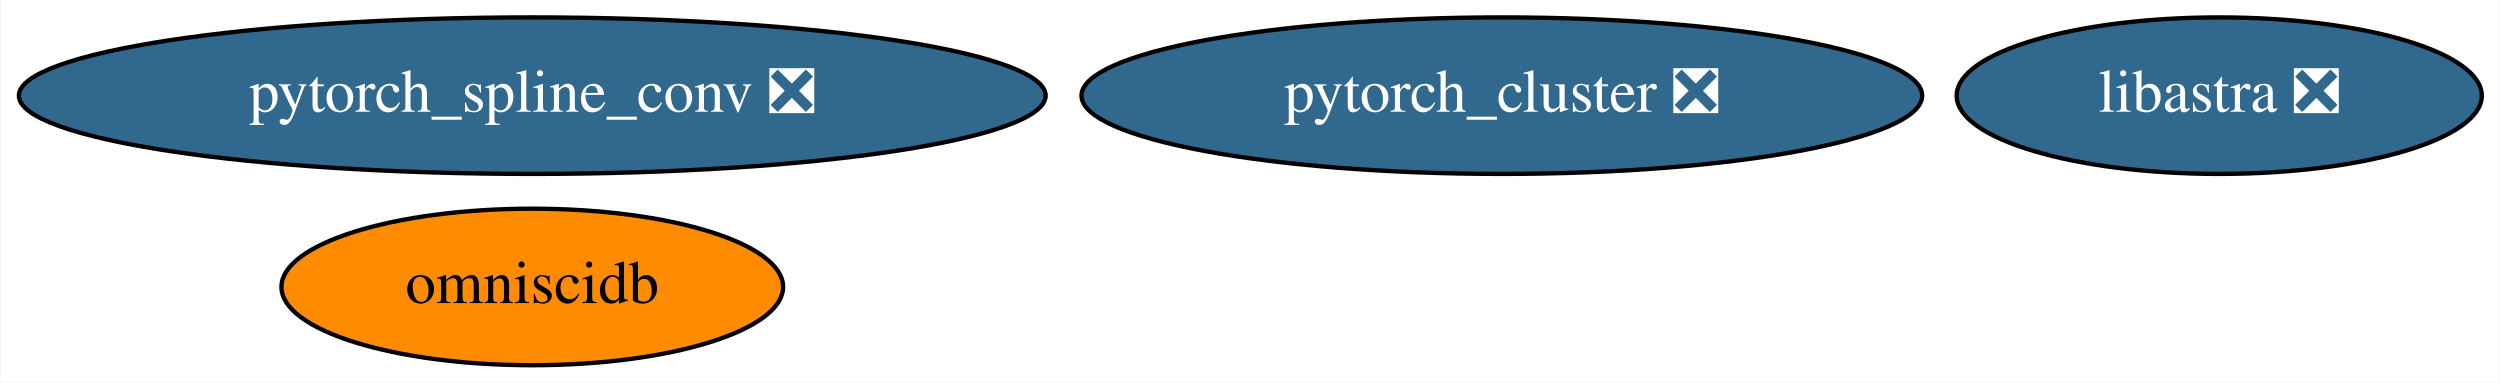
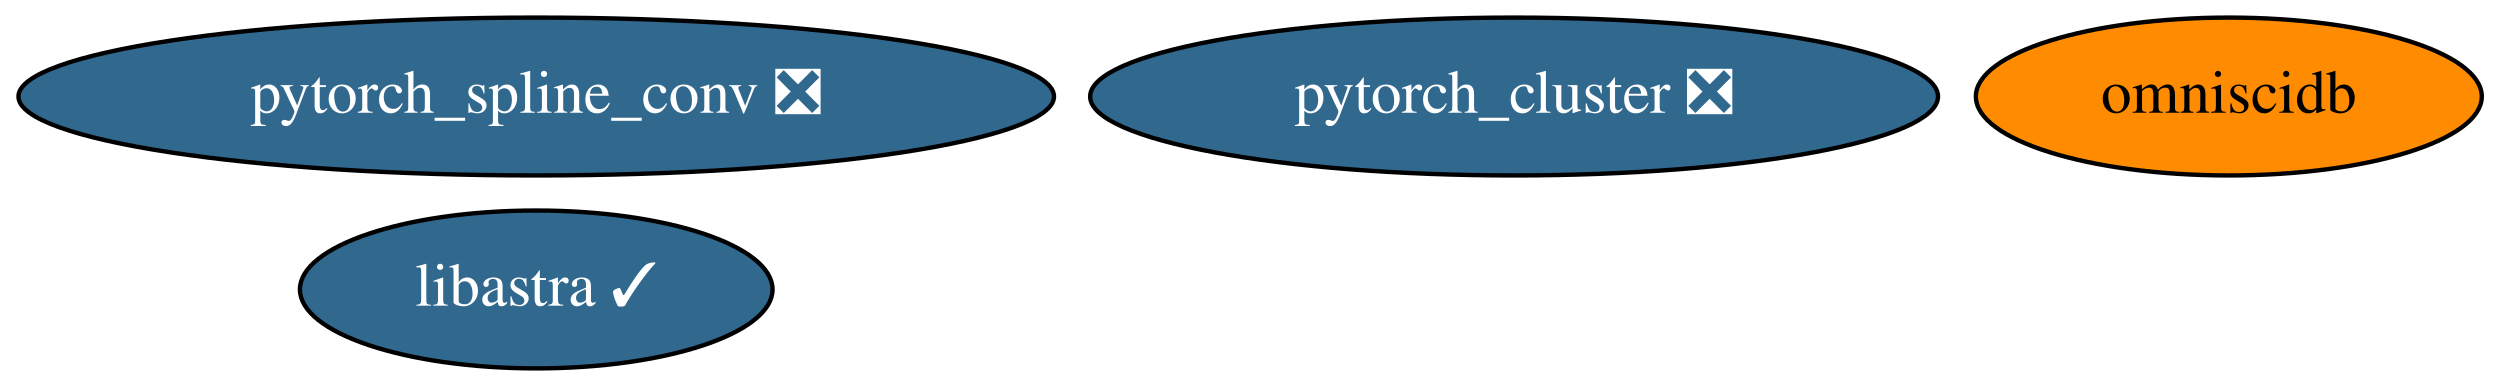
- <svg xmlns="http://www.w3.org/2000/svg" xmlns:xlink="http://www.w3.org/1999/xlink" width="575pt" height="88pt" viewBox="0.00 0.00 574.73 88.00">
+ <svg xmlns="http://www.w3.org/2000/svg" xmlns:xlink="http://www.w3.org/1999/xlink" width="570pt" height="88pt" viewBox="0.00 0.00 570.13 88.00">
  <g id="graph0" class="graph" transform="scale(1 1) rotate(0) translate(4 84)">
-     <polygon fill="white" stroke="transparent" points="-4,4 -4,-84 570.73,-84 570.73,4 -4,4" />
+     <polygon fill="white" stroke="transparent" points="-4,4 -4,-84 566.13,-84 566.13,4 -4,4" />
    <g id="node1" class="node">
      <g id="a_node1">
        <a xlink:href="https://github.com/conda-forge/pytorch_cluster-feedstock/pull/19" xlink:title="pytorch_cluster ❎">
          <ellipse fill="#31688e" stroke="black" cx="341.29" cy="-62" rx="96.68" ry="18" />
          <text text-anchor="middle" x="341.29" y="-58.3" font-family="Times,serif" font-size="14.00" fill="white">pytorch_cluster ❎</text>
        </a>
      </g>
    </g>
    <g id="node2" class="node">
      <g id="a_node2">
        <a xlink:href="https://github.com/conda-forge/pytorch_spline_conv-feedstock/pull/13" xlink:title="pytorch_spline_conv ❎">
          <ellipse fill="#31688e" stroke="black" cx="118.29" cy="-62" rx="118.08" ry="18" />
          <text text-anchor="middle" x="118.29" y="-58.3" font-family="Times,serif" font-size="14.00" fill="white">pytorch_spline_conv ❎</text>
        </a>
      </g>
    </g>
    <g id="node3" class="node">
      <g id="a_node3">
        <a xlink:href="https://github.com/conda-forge/omniscidb-feedstock" xlink:title="omniscidb">
-           <ellipse fill="#ff8c00" stroke="black" cx="118.29" cy="-18" rx="57.69" ry="18" />
-           <text text-anchor="middle" x="118.29" y="-14.3" font-family="Times,serif" font-size="14.00">omniscidb</text>
+           <ellipse fill="#ff8c00" stroke="black" cx="504.29" cy="-62" rx="57.69" ry="18" />
+           <text text-anchor="middle" x="504.29" y="-58.3" font-family="Times,serif" font-size="14.00">omniscidb</text>
        </a>
      </g>
    </g>
    <g id="node4" class="node">
      <g id="a_node4">
-         <a xlink:href="https://github.com/conda-forge/libastra-feedstock/pull/2" xlink:title="libastra ❎">
-           <ellipse fill="#31688e" stroke="black" cx="506.29" cy="-62" rx="60.39" ry="18" />
-           <text text-anchor="middle" x="506.29" y="-58.3" font-family="Times,serif" font-size="14.00" fill="white">libastra ❎</text>
+         <a xlink:href="https://github.com/conda-forge/libastra-feedstock/pull/2" xlink:title="libastra ✓">
+           <ellipse fill="#31688e" stroke="black" cx="118.29" cy="-18" rx="53.89" ry="18" />
+           <text text-anchor="middle" x="118.29" y="-14.3" font-family="Times,serif" font-size="14.00" fill="white">libastra ✓</text>
        </a>
      </g>
    </g>
  </g>
</svg>
